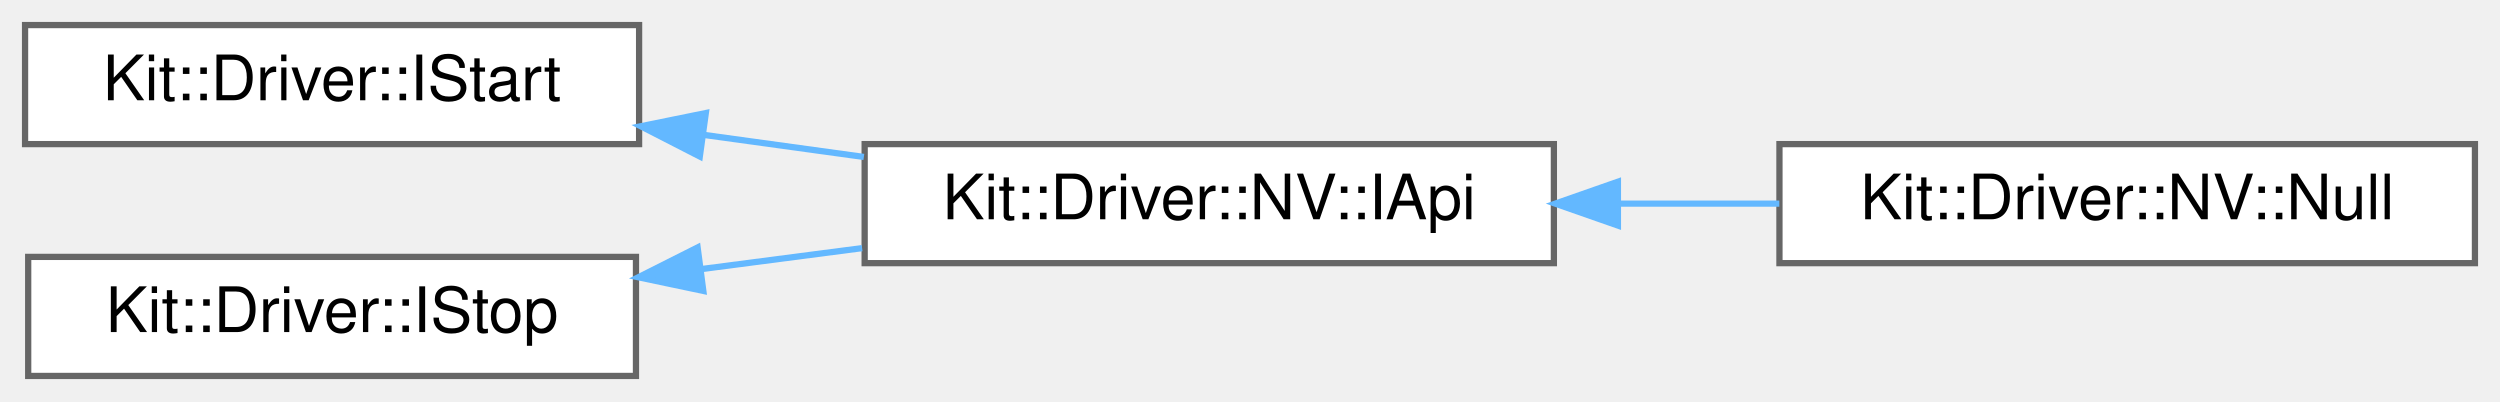
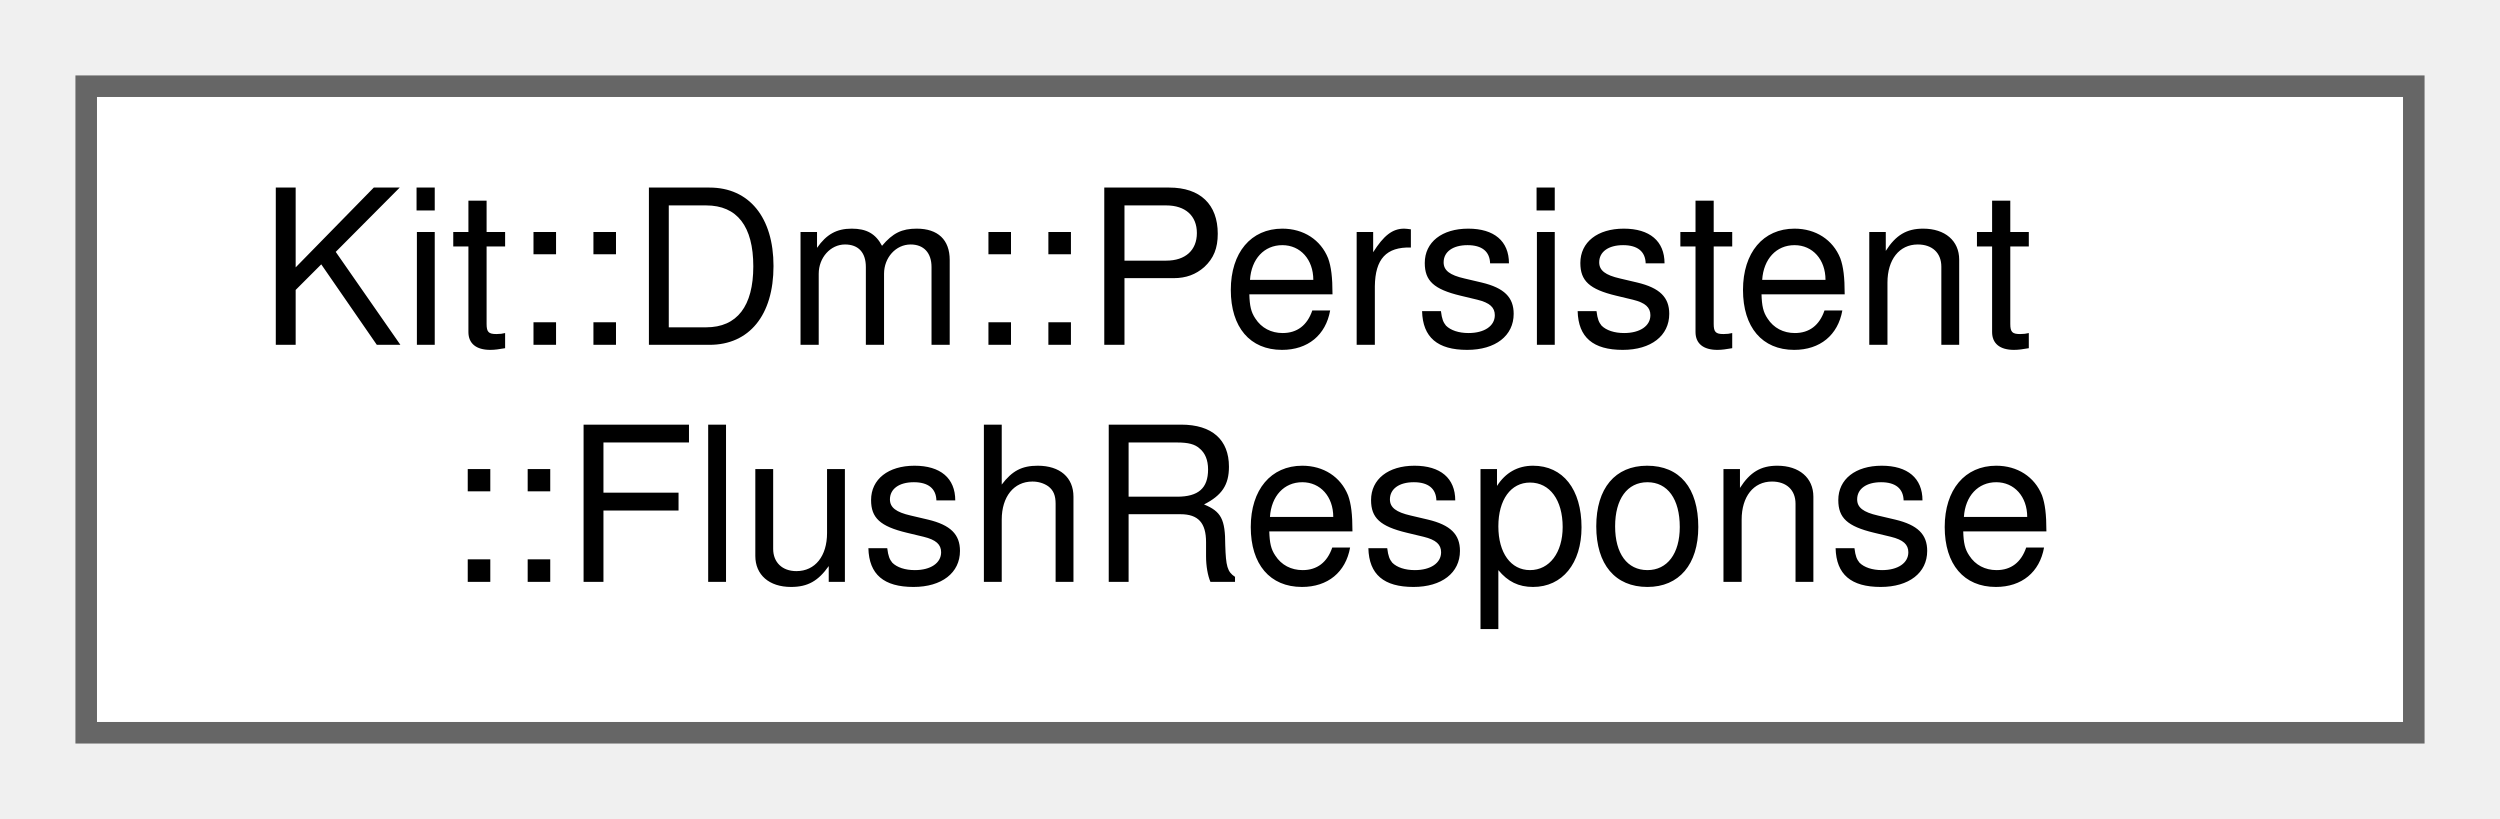
- <svg xmlns="http://www.w3.org/2000/svg" xmlns:xlink="http://www.w3.org/1999/xlink" width="399pt" height="64pt" viewBox="0.00 0.00 399.00 64.00">
-   <g id="graph0" class="graph" transform="scale(1 1) rotate(0) translate(4 60)">
+ <svg xmlns="http://www.w3.org/2000/svg" xmlns:xlink="http://www.w3.org/1999/xlink" width="116pt" height="38pt" viewBox="0.00 0.00 116.00 38.00">
+   <g id="graph0" class="graph" transform="scale(1 1) rotate(0) translate(4 34)">
    <g id="Node000000" class="node">
      <g id="a_Node000000">
-         <a xlink:href="class_kit_1_1_driver_1_1_i_start.html" target="_top" xlink:title="This abstract class defines the method for starting a driver.">
-           <polygon fill="white" stroke="#666666" points="98,-56 0,-56 0,-37 98,-37 98,-56" />
-           <text text-anchor="middle" x="49" y="-44" font-family="Helvetica,sans-Serif" font-size="10.00">Kit::Driver::IStart</text>
-         </a>
-       </g>
-     </g>
-     <g id="Node000001" class="node">
-       <g id="a_Node000001">
-         <a xlink:href="class_kit_1_1_driver_1_1_n_v_1_1_i_api.html" target="_top" xlink:title="This class defines the interface for a platform independent Non-volatile storage driver.">
-           <polygon fill="white" stroke="#666666" points="244,-37 134,-37 134,-18 244,-18 244,-37" />
-           <text text-anchor="middle" x="189" y="-25" font-family="Helvetica,sans-Serif" font-size="10.00">Kit::Driver::NV::IApi</text>
-         </a>
-       </g>
-     </g>
-     <g id="edge212_Node000000_Node000001" class="edge">
-       <g id="a_edge212_Node000000_Node000001">
-         <a xlink:title=" ">
-           <path fill="none" stroke="#63b8ff" d="M108.42,-38.46C116.86,-37.29 125.52,-36.1 133.87,-34.95" />
-           <polygon fill="#63b8ff" stroke="#63b8ff" points="107.69,-35.02 98.27,-39.85 108.65,-41.96 107.69,-35.02" />
-         </a>
-       </g>
-     </g>
-     <g id="Node000002" class="node">
-       <g id="a_Node000002">
-         <a xlink:href="class_kit_1_1_driver_1_1_n_v_1_1_null.html" target="_top" xlink:title="This concrete class provides a 'null' implementation of the NV::IApi interface.">
-           <polygon fill="white" stroke="#666666" points="391,-37 280,-37 280,-18 391,-18 391,-37" />
-           <text text-anchor="middle" x="335.5" y="-25" font-family="Helvetica,sans-Serif" font-size="10.00">Kit::Driver::NV::Null</text>
-         </a>
-       </g>
-     </g>
-     <g id="edge213_Node000001_Node000002" class="edge">
-       <g id="a_edge213_Node000001_Node000002">
-         <a xlink:title=" ">
-           <path fill="none" stroke="#63b8ff" d="M254.49,-27.5C263,-27.5 271.66,-27.5 279.98,-27.5" />
-           <polygon fill="#63b8ff" stroke="#63b8ff" points="254.22,-24 244.22,-27.5 254.22,-31 254.22,-24" />
-         </a>
-       </g>
-     </g>
-     <g id="Node000003" class="node">
-       <g id="a_Node000003">
-         <a xlink:href="class_kit_1_1_driver_1_1_i_stop.html" target="_top" xlink:title="This abstract class defines the method for stopping a driver.">
-           <polygon fill="white" stroke="#666666" points="97.5,-19 0.5,-19 0.5,0 97.5,0 97.5,-19" />
-           <text text-anchor="middle" x="49" y="-7" font-family="Helvetica,sans-Serif" font-size="10.00">Kit::Driver::IStop</text>
-         </a>
-       </g>
-     </g>
-     <g id="edge214_Node000003_Node000001" class="edge">
-       <g id="a_edge214_Node000003_Node000001">
-         <a xlink:title=" ">
-           <path fill="none" stroke="#63b8ff" d="M108.05,-17.07C116.51,-18.18 125.2,-19.31 133.59,-20.4" />
-           <polygon fill="#63b8ff" stroke="#63b8ff" points="108.25,-13.57 97.88,-15.75 107.34,-20.51 108.25,-13.57" />
+         <a xlink:href="class_kit_1_1_dm_1_1_persistent_1_1_flush_response.html" target="_top" xlink:title="This abstract class define ITC message type and payload for asynchronous response (to the application...">
+           <polygon fill="white" stroke="#666666" points="108,-30 0,-30 0,0 108,0 108,-30" />
+           <text text-anchor="start" x="8" y="-18" font-family="Helvetica,sans-Serif" font-size="10.00">Kit::Dm::Persistent</text>
+           <text text-anchor="middle" x="54" y="-7" font-family="Helvetica,sans-Serif" font-size="10.00">::FlushResponse</text>
        </a>
      </g>
    </g>
  </g>
</svg>
